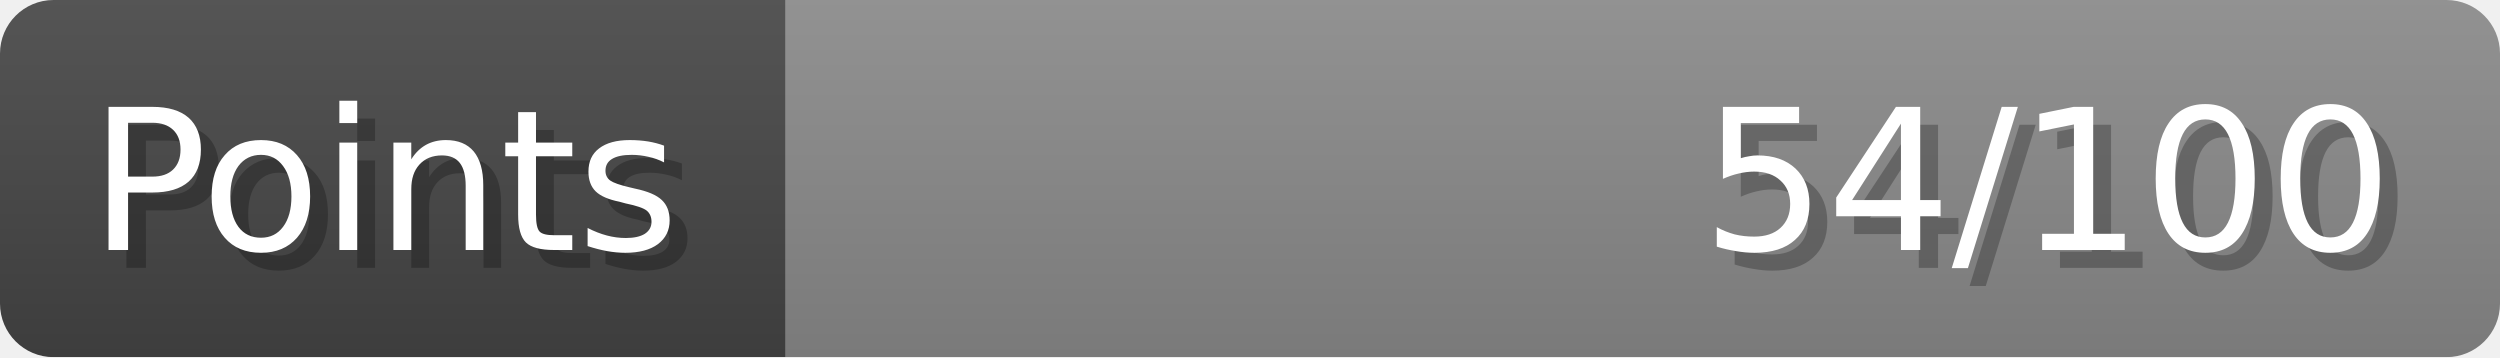
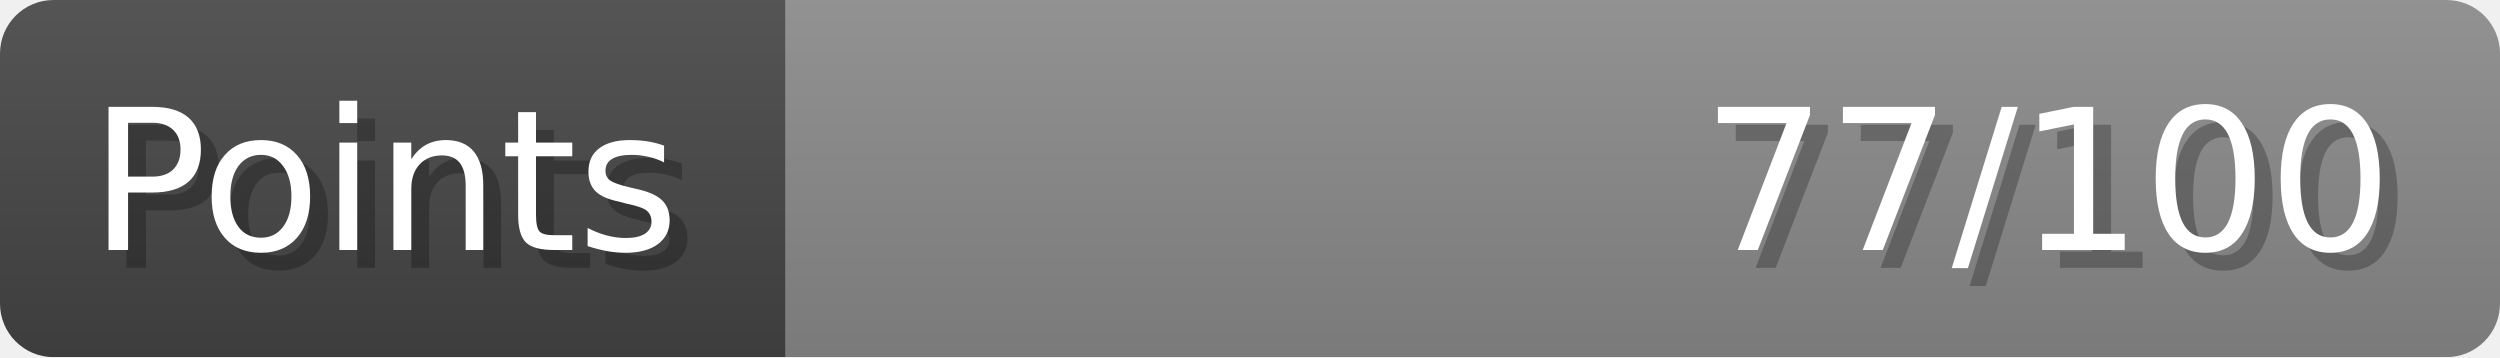
- <svg xmlns="http://www.w3.org/2000/svg" width="140px" height="20px" role="img" aria-label="Points: 54/100">
+ <svg xmlns="http://www.w3.org/2000/svg" width="140px" height="20px" role="img" aria-label="Points: 77/100">
  <linearGradient id="a" x2="0" y2="100%">
    <stop offset="0" stop-opacity=".1" stop-color="#EEE" />
    <stop offset="1" stop-opacity=".1" />
  </linearGradient>
  <mask id="m">
    <rect width="100%" height="100%" rx="3" fill="#FFF" />
  </mask>
  <g mask="url(#m)">
    <rect x="0" y="0" width="44" height="20" fill="#444" />
    <svg x="44" y="0" width="96" height="20">
      <rect width="100%" height="100%" fill="#888888" />
      <rect width="0%" height="100%" fill="#33CC11" transform="">
-         <animate attributeName="width" begin="0.5s" dur="600ms" from="0%" to="54%" repeatCount="1" fill="freeze" calcMode="spline" keyTimes="0; 1" keySplines="0.3, 0.61, 0.355, 1" />
+         <animate attributeName="width" begin="0.5s" dur="600ms" from="0%" to="77%" repeatCount="1" fill="freeze" calcMode="spline" keyTimes="0; 1" keySplines="0.3, 0.61, 0.355, 1" />
      </rect>
    </svg>
    <rect width="140" height="20" fill="url(#a)" />
  </g>
  <g aria-hidden="true" font-size="11" font-family="Verdana, DejaVu Sans, sans-serif" fill="#FFFFFF">
    <text x="6" y="15" fill="#000" opacity="0.25">Points</text>
    <text x="5" y="14">Points</text>
-     <text x="135" y="15" fill="#000" opacity="0.25" text-anchor="end">54/100</text>
-     <text x="134" y="14" text-anchor="end">54/100</text>
+     <text x="135" y="15" fill="#000" opacity="0.25" text-anchor="end">77/100</text>
+     <text x="134" y="14" text-anchor="end">77/100</text>
  </g>
</svg>
